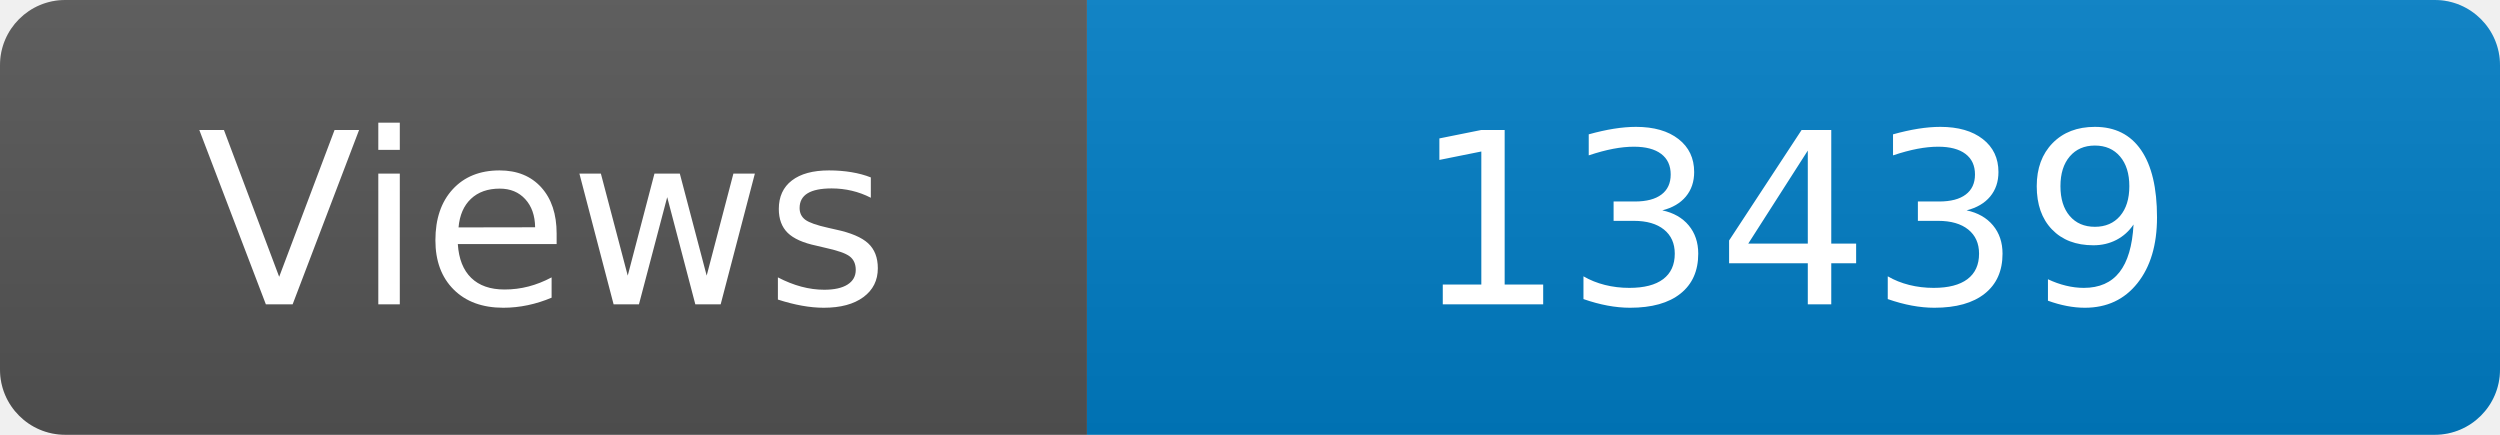
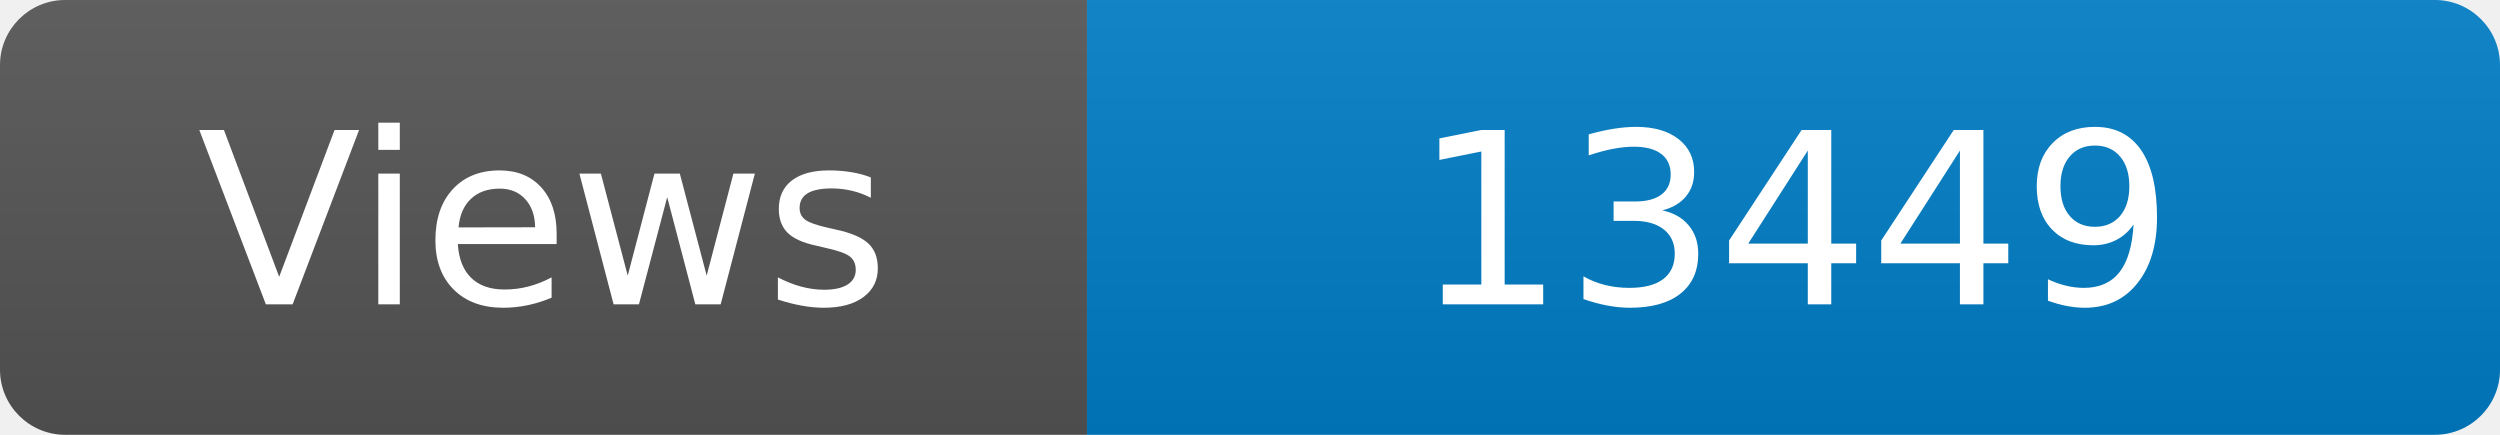
<svg xmlns="http://www.w3.org/2000/svg" width="115" height="20" role="img" aria-label="Maintained?: yes">
  <linearGradient id="s" x2="0" y2="100%">
    <stop offset="0" stop-color="#bbb" stop-opacity=".1" />
    <stop offset="1" stop-opacity=".1" />
  </linearGradient>
  <clipPath id="r">
    <rect width="115" height="20" rx="3" fill="#fff" />
  </clipPath>
  <g clip-path="url(#r)">
    <rect width="50" height="20" fill="#555" />
    <rect x="50" width="160" height="20" fill="#007ec6" />
    <rect width="115" height="20" fill="url(#s)" />
  </g>
  <g fill="#fff" text-anchor="middle" font-family="Verdana,Geneva,DejaVu Sans,sans-serif" font-size="110">
    <text x="250" y="140" transform="scale(.1)" fill="#fff">Views</text>
-     <text x="825" y="140" transform="scale(.1)" fill="#fff">13439</text>
+     <text x="825" y="140" transform="scale(.1)" fill="#fff">13449</text>
  </g>
</svg>
